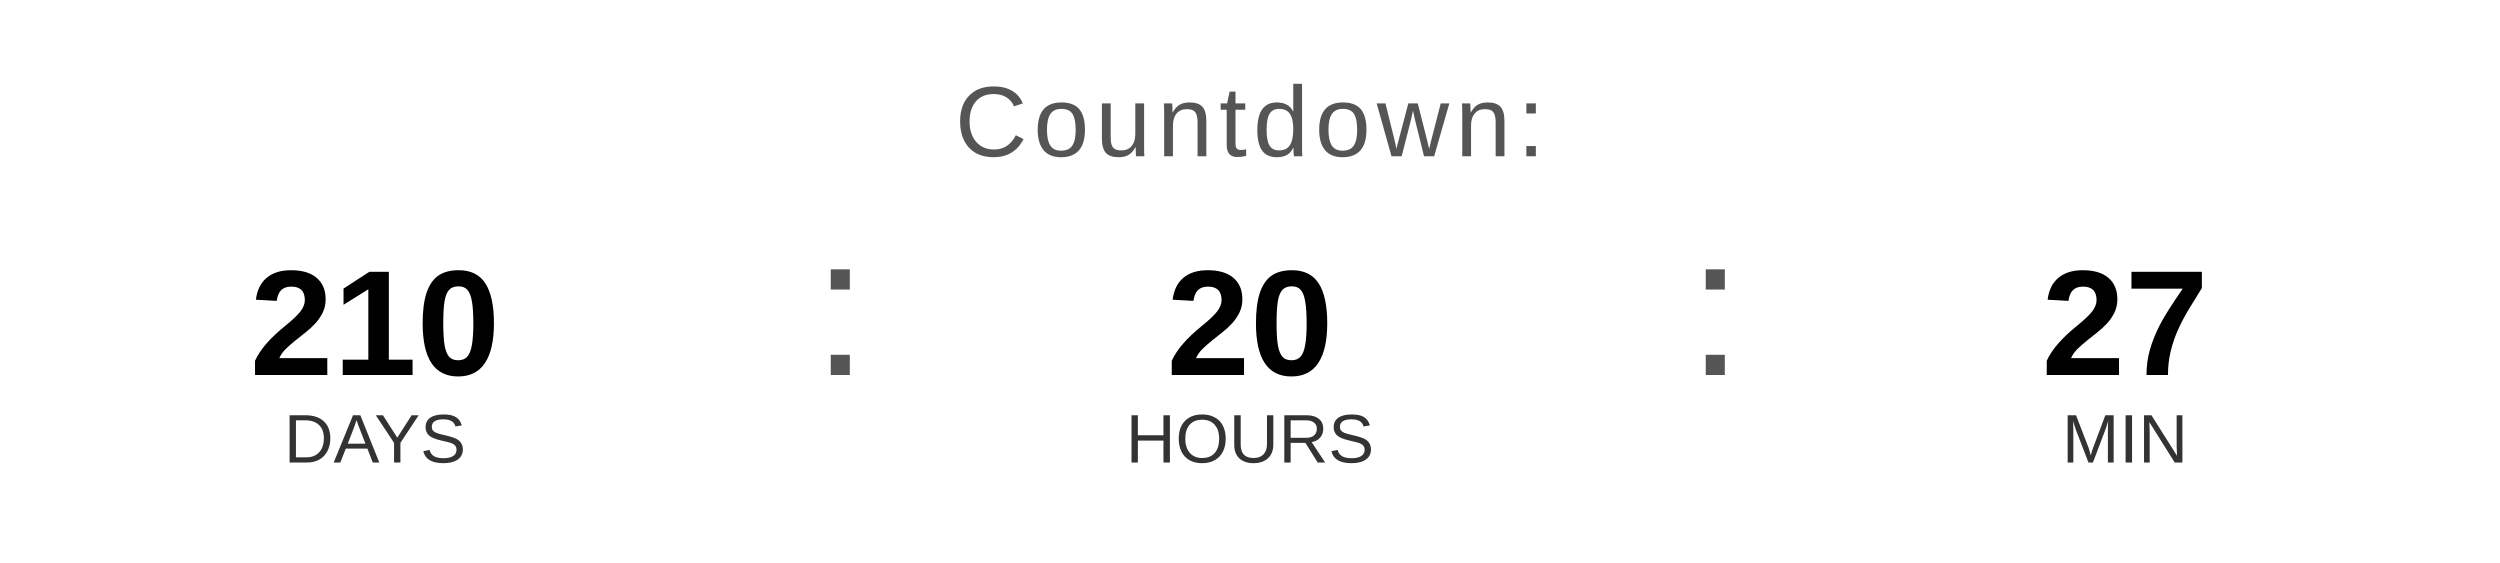
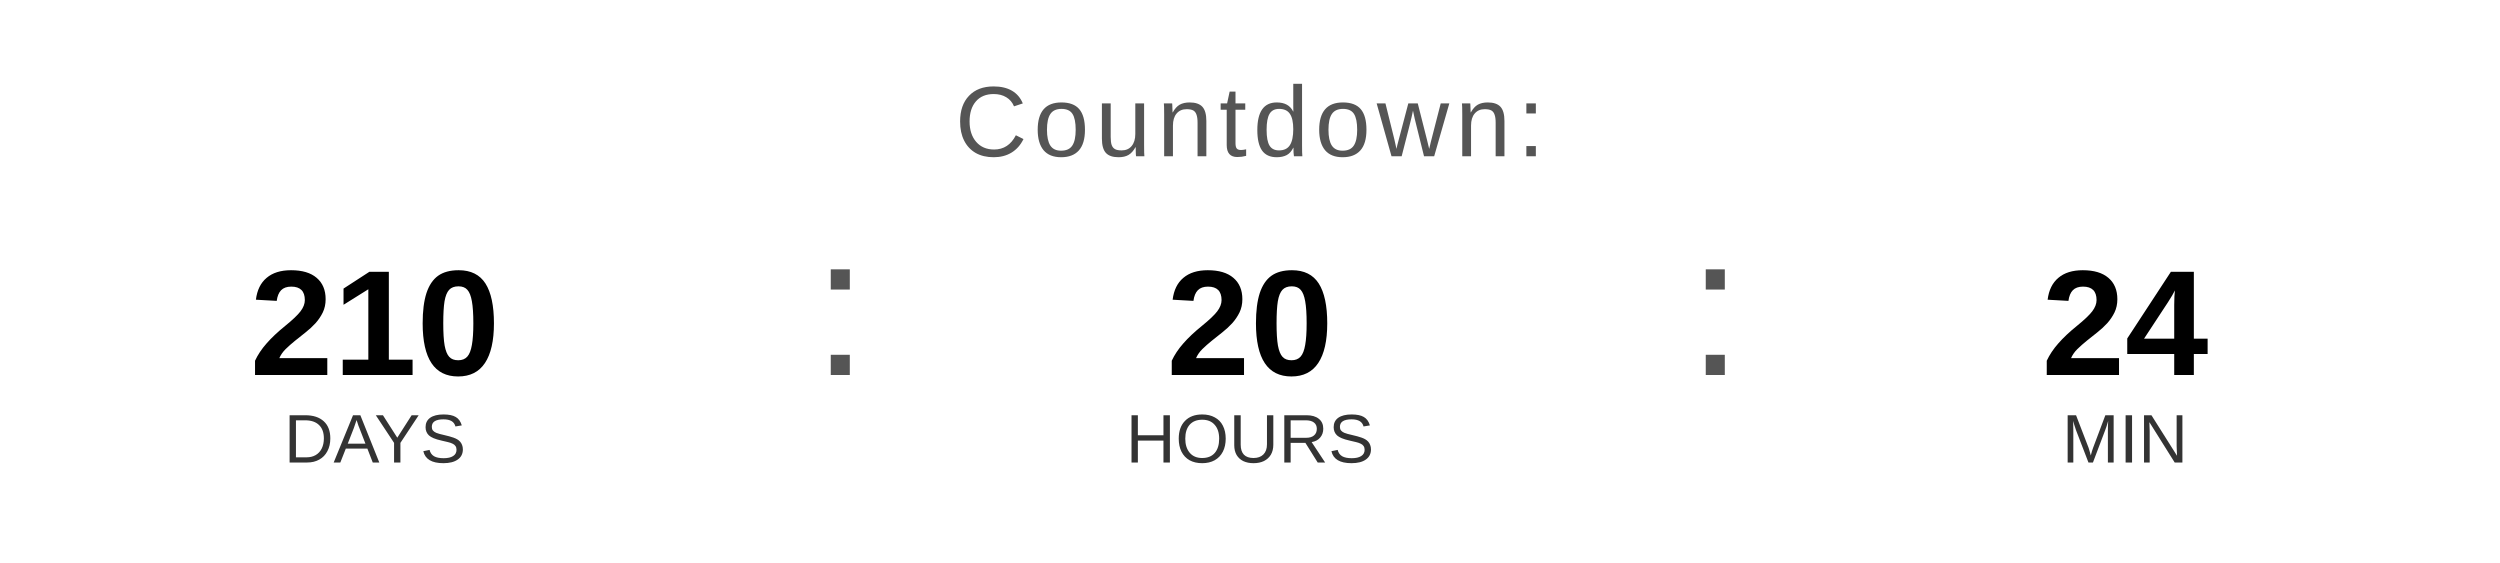
<svg xmlns="http://www.w3.org/2000/svg" width="400" height="90" viewBox="0 0 400 90">
  <text x="200" y="25" font-family="Arial, Helvetica, sans-serif" font-size="16" fill="#555555" text-anchor="middle" letter-spacing="1">
    Countdown:
  </text>
  <text x="60" y="60" font-family="Arial, Helvetica, sans-serif" font-size="24" font-weight="bold" fill="#000000" text-anchor="middle">210</text>
  <text x="60" y="74" font-family="Arial, Helvetica, sans-serif" font-size="11" fill="#333333" text-anchor="middle">DAYS</text>
  <text x="130" y="60" font-family="Arial, sans-serif" font-size="32" fill="#555555">:</text>
  <text x="200" y="60" font-family="Arial, Helvetica, sans-serif" font-size="24" font-weight="bold" fill="#000000" text-anchor="middle">20</text>
  <text x="200" y="74" font-family="Arial, Helvetica, sans-serif" font-size="11" fill="#333333" text-anchor="middle">HOURS</text>
  <text x="270" y="60" font-family="Arial, sans-serif" font-size="32" fill="#555555">:</text>
-   <text x="340" y="60" font-family="Arial, Helvetica, sans-serif" font-size="24" font-weight="bold" fill="#000000" text-anchor="middle">27</text>
+   <text x="340" y="60" font-family="Arial, Helvetica, sans-serif" font-size="24" font-weight="bold" fill="#000000" text-anchor="middle">24</text>
  <text x="340" y="74" font-family="Arial, Helvetica, sans-serif" font-size="11" fill="#333333" text-anchor="middle">MIN</text>
</svg>
